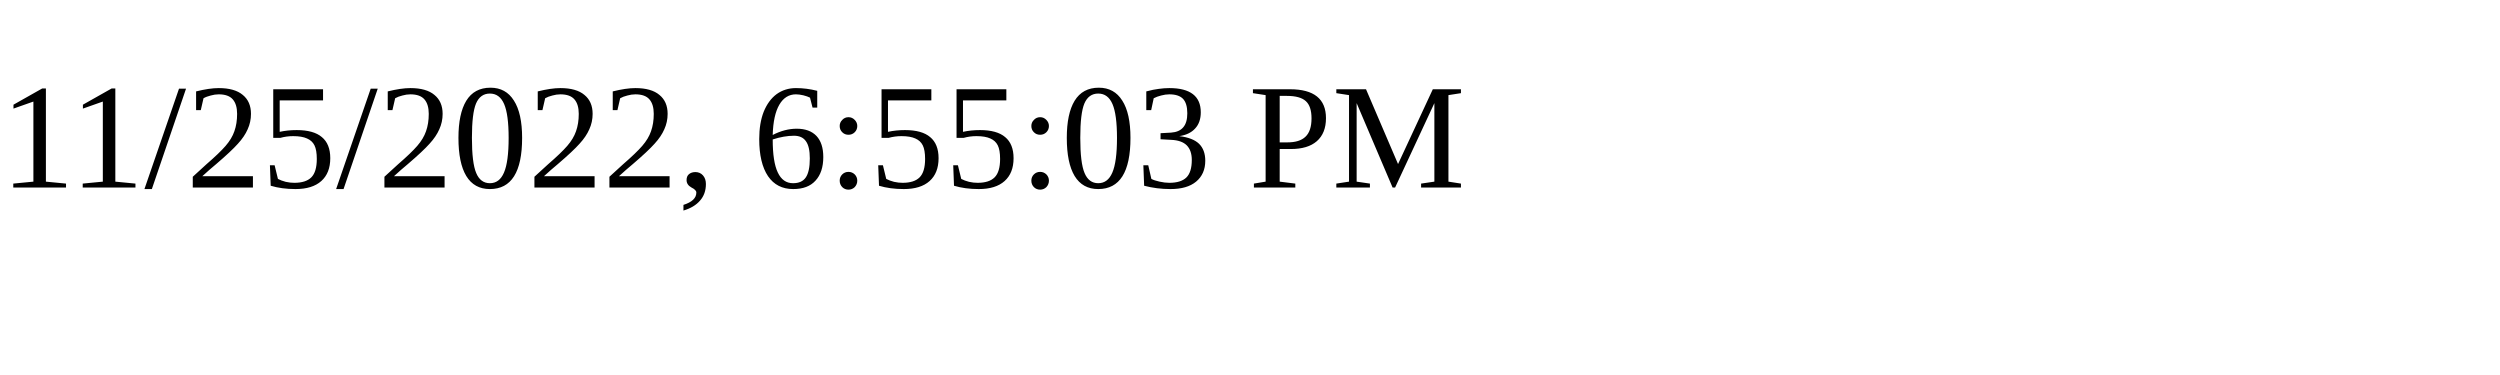
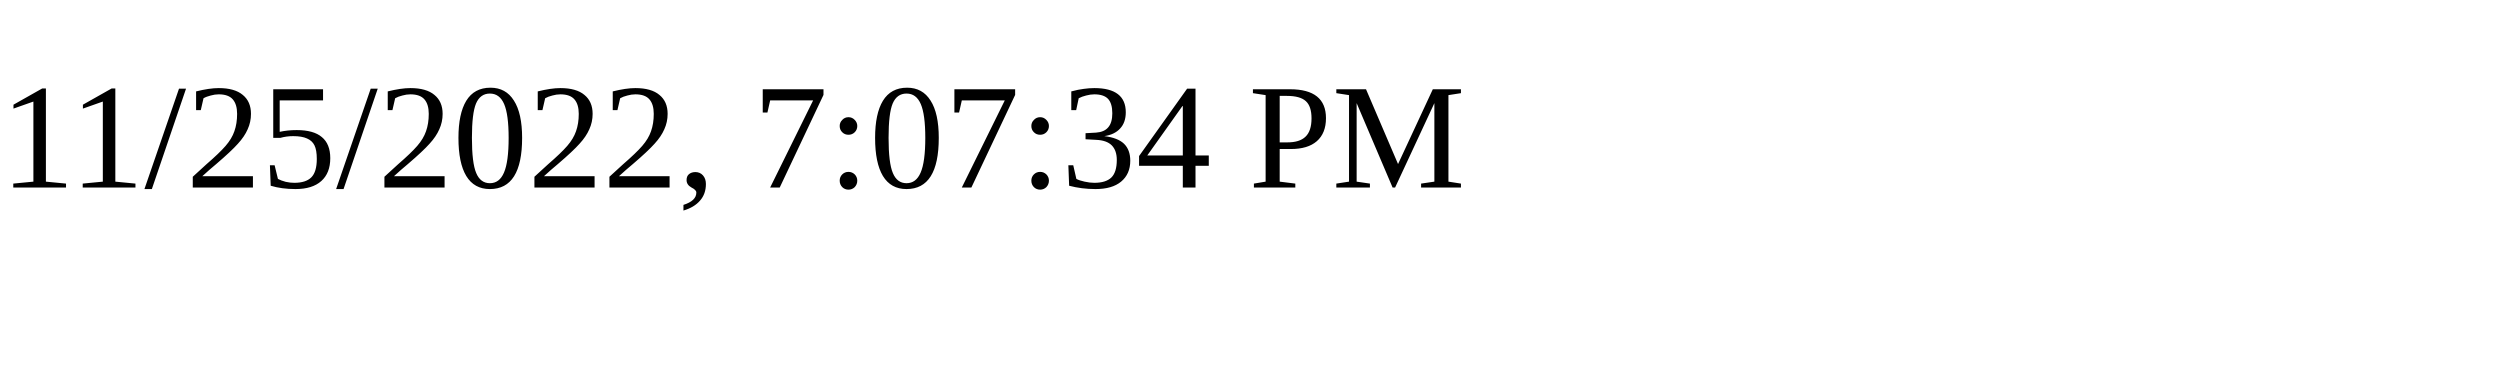
<svg xmlns="http://www.w3.org/2000/svg" height="30" width="200">
-   <text x="0" y="15">11/25/2022, 6:55:03 PM</text>
+   <text x="0" y="15">11/25/2022, 7:07:34 PM</text>
</svg>
